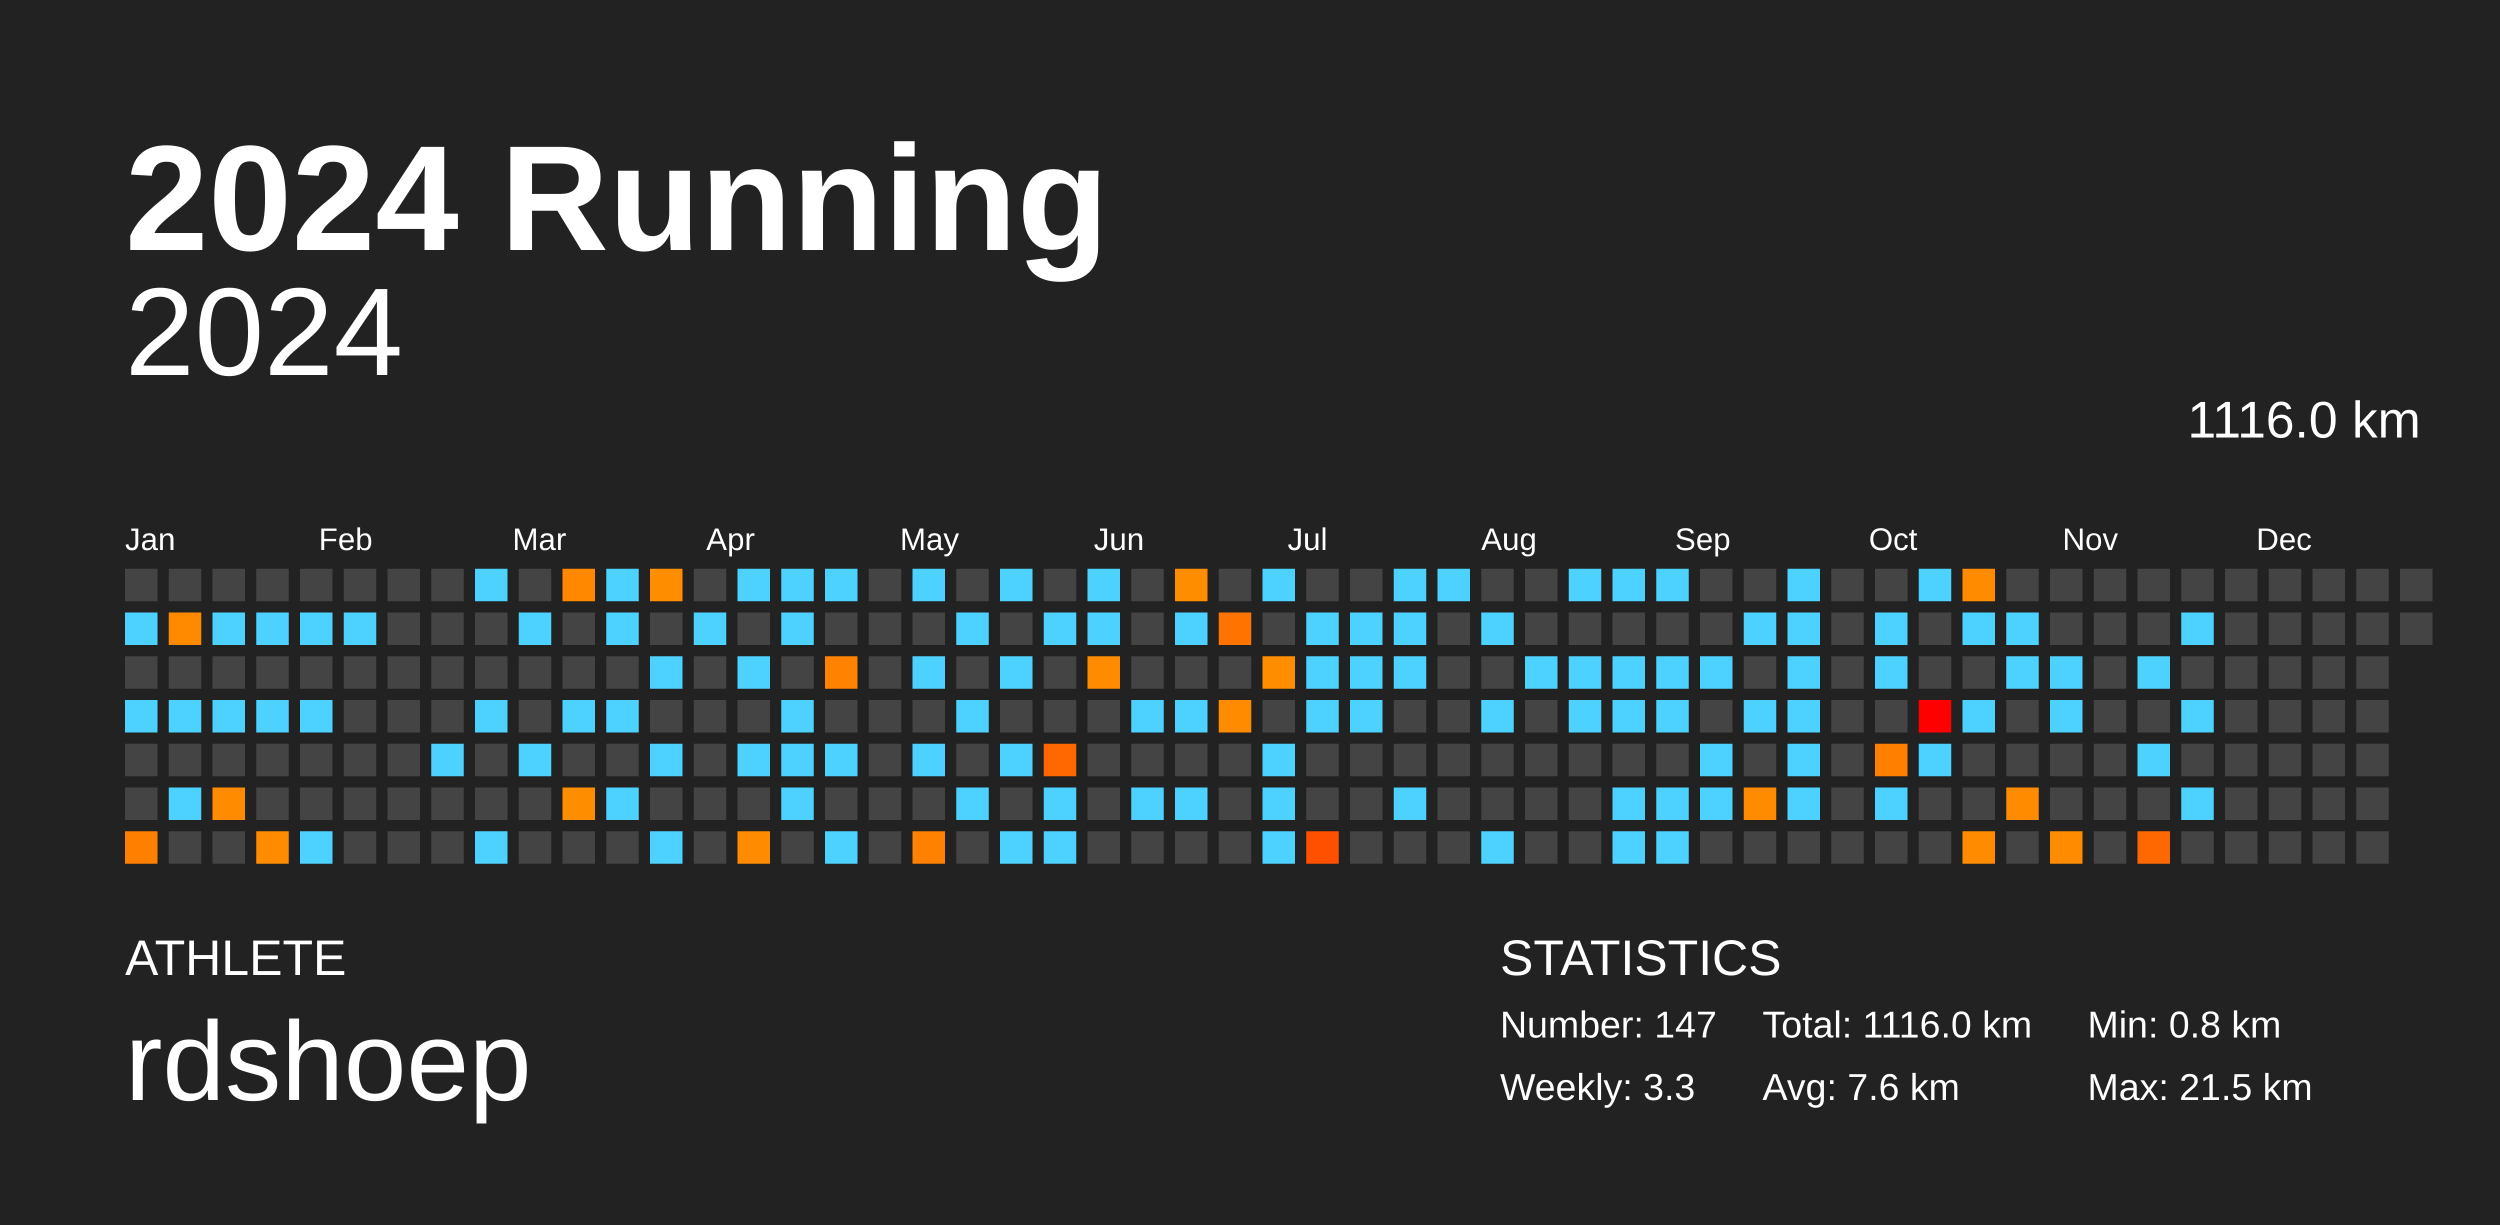
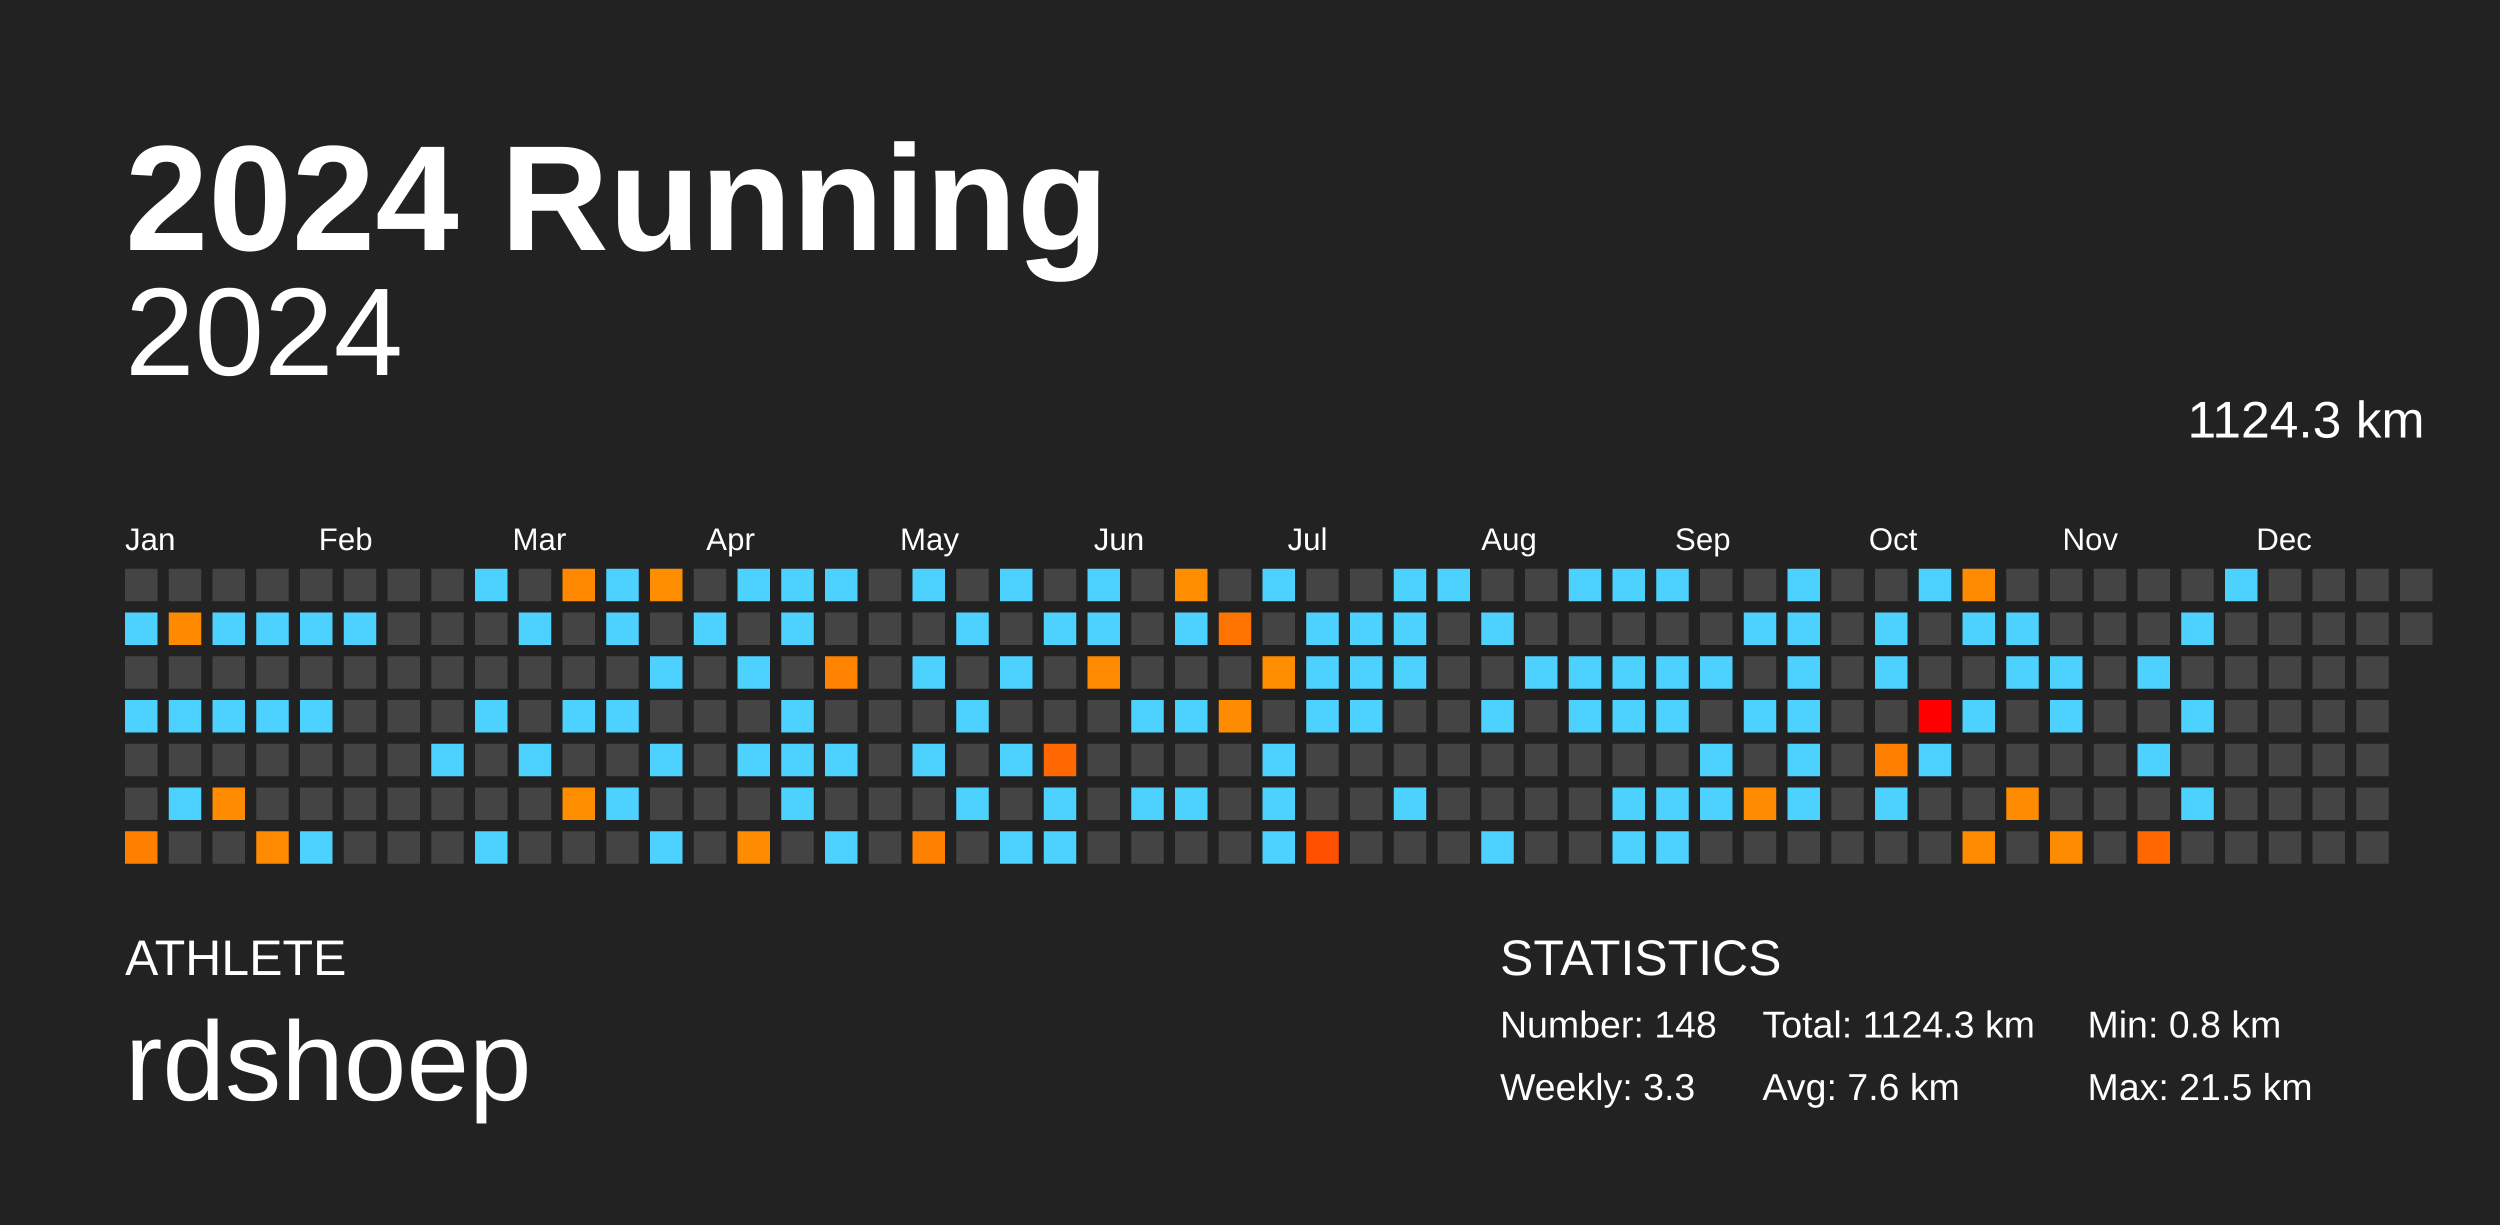
<svg xmlns="http://www.w3.org/2000/svg" baseProfile="full" height="98mm" version="1.1" viewBox="0,0,200,98" width="200mm">
  <defs />
  <rect fill="#222222" height="98" width="200" x="0" y="0" />
  <text fill="#FFFFFF" style="font-size:12px; font-family:Arial; font-weight:bold;" x="10" y="20">2024 Running</text>
  <text fill="#FFFFFF" style="font-size:4px; font-family:Arial" x="10" y="78">ATHLETE</text>
  <text fill="#FFFFFF" style="font-size:9px; font-family:Arial" x="10" y="88">rdshoep</text>
  <text fill="#FFFFFF" style="font-size:4px; font-family:Arial" x="120" y="78">STATISTICS</text>
-   <text fill="#FFFFFF" style="font-size:3px; font-family:Arial" x="120" y="83">Number: 147</text>
+   <text fill="#FFFFFF" style="font-size:3px; font-family:Arial" x="120" y="83">Number: 148</text>
  <text fill="#FFFFFF" style="font-size:3px; font-family:Arial" x="120" y="88">Weekly: 3.3</text>
-   <text fill="#FFFFFF" style="font-size:3px; font-family:Arial" x="141" y="83">Total: 1116.0 km</text>
+   <text fill="#FFFFFF" style="font-size:3px; font-family:Arial" x="141" y="83">Total: 1124.3 km</text>
  <text fill="#FFFFFF" style="font-size:3px; font-family:Arial" x="141" y="88">Avg: 7.6 km</text>
  <text fill="#FFFFFF" style="font-size:3px; font-family:Arial" x="167" y="83">Min: 0.8 km</text>
  <text fill="#FFFFFF" style="font-size:3px; font-family:Arial" x="167" y="88">Max: 21.5 km</text>
  <text alignment-baseline="hanging" fill="#FFFFFF" style="font-size:10.0px; font-family:Arial;" x="10" y="30">2024</text>
-   <text alignment-baseline="hanging" fill="#FFFFFF" style="font-size:4.125px; font-family:Arial;" x="175" y="35">1116.0 km</text>
+   <text alignment-baseline="hanging" fill="#FFFFFF" style="font-size:4.125px; font-family:Arial;" x="175" y="35">1124.3 km</text>
  <text fill="#FFFFFF" style="font-size:2.5px; font-family:Arial" x="10.0" y="44">Jan</text>
  <text fill="#FFFFFF" style="font-size:2.5px; font-family:Arial" x="25.5" y="44">Feb</text>
  <text fill="#FFFFFF" style="font-size:2.5px; font-family:Arial" x="41.0" y="44">Mar</text>
  <text fill="#FFFFFF" style="font-size:2.5px; font-family:Arial" x="56.5" y="44">Apr</text>
  <text fill="#FFFFFF" style="font-size:2.5px; font-family:Arial" x="72.0" y="44">May</text>
  <text fill="#FFFFFF" style="font-size:2.5px; font-family:Arial" x="87.5" y="44">Jun</text>
  <text fill="#FFFFFF" style="font-size:2.5px; font-family:Arial" x="103.0" y="44">Jul</text>
  <text fill="#FFFFFF" style="font-size:2.5px; font-family:Arial" x="118.5" y="44">Aug</text>
  <text fill="#FFFFFF" style="font-size:2.5px; font-family:Arial" x="134.0" y="44">Sep</text>
  <text fill="#FFFFFF" style="font-size:2.5px; font-family:Arial" x="149.5" y="44">Oct</text>
  <text fill="#FFFFFF" style="font-size:2.5px; font-family:Arial" x="165.0" y="44">Nov</text>
  <text fill="#FFFFFF" style="font-size:2.5px; font-family:Arial" x="180.5" y="44">Dec</text>
  <rect fill="#444444" height="2.6" width="2.6" x="10.0" y="45.5" />
  <rect fill="#4dd2ff" height="2.6" width="2.6" x="10.0" y="49.0" />
  <rect fill="#444444" height="2.6" width="2.6" x="10.0" y="52.5" />
  <rect fill="#4dd2ff" height="2.6" width="2.6" x="10.0" y="56.0" />
  <rect fill="#444444" height="2.6" width="2.6" x="10.0" y="59.5" />
  <rect fill="#444444" height="2.6" width="2.6" x="10.0" y="63.0" />
  <rect fill="#ff7f00" height="2.6" width="2.6" x="10.0" y="66.5" />
  <rect fill="#444444" height="2.6" width="2.6" x="13.5" y="45.5" />
  <rect fill="#ff8a00" height="2.6" width="2.6" x="13.5" y="49.0" />
  <rect fill="#444444" height="2.6" width="2.6" x="13.5" y="52.5" />
  <rect fill="#4dd2ff" height="2.6" width="2.6" x="13.5" y="56.0" />
  <rect fill="#444444" height="2.6" width="2.6" x="13.5" y="59.5" />
  <rect fill="#4dd2ff" height="2.6" width="2.6" x="13.5" y="63.0" />
  <rect fill="#444444" height="2.6" width="2.6" x="13.5" y="66.5" />
  <rect fill="#444444" height="2.6" width="2.6" x="17.0" y="45.5" />
  <rect fill="#4dd2ff" height="2.6" width="2.6" x="17.0" y="49.0" />
  <rect fill="#444444" height="2.6" width="2.6" x="17.0" y="52.5" />
  <rect fill="#4dd2ff" height="2.6" width="2.6" x="17.0" y="56.0" />
  <rect fill="#444444" height="2.6" width="2.6" x="17.0" y="59.5" />
  <rect fill="#ff8c00" height="2.6" width="2.6" x="17.0" y="63.0" />
  <rect fill="#444444" height="2.6" width="2.6" x="17.0" y="66.5" />
  <rect fill="#444444" height="2.6" width="2.6" x="20.5" y="45.5" />
  <rect fill="#4dd2ff" height="2.6" width="2.6" x="20.5" y="49.0" />
  <rect fill="#444444" height="2.6" width="2.6" x="20.5" y="52.5" />
  <rect fill="#4dd2ff" height="2.6" width="2.6" x="20.5" y="56.0" />
  <rect fill="#444444" height="2.6" width="2.6" x="20.5" y="59.5" />
  <rect fill="#444444" height="2.6" width="2.6" x="20.5" y="63.0" />
  <rect fill="#ff8c00" height="2.6" width="2.6" x="20.5" y="66.5" />
  <rect fill="#444444" height="2.6" width="2.6" x="24.0" y="45.5" />
  <rect fill="#4dd2ff" height="2.6" width="2.6" x="24.0" y="49.0" />
  <rect fill="#444444" height="2.6" width="2.6" x="24.0" y="52.5" />
  <rect fill="#4dd2ff" height="2.6" width="2.6" x="24.0" y="56.0" />
  <rect fill="#444444" height="2.6" width="2.6" x="24.0" y="59.5" />
  <rect fill="#444444" height="2.6" width="2.6" x="24.0" y="63.0" />
  <rect fill="#4dd2ff" height="2.6" width="2.6" x="24.0" y="66.5" />
  <rect fill="#444444" height="2.6" width="2.6" x="27.5" y="45.5" />
  <rect fill="#4dd2ff" height="2.6" width="2.6" x="27.5" y="49.0" />
  <rect fill="#444444" height="2.6" width="2.6" x="27.5" y="52.5" />
  <rect fill="#444444" height="2.6" width="2.6" x="27.5" y="56.0" />
  <rect fill="#444444" height="2.6" width="2.6" x="27.5" y="59.5" />
  <rect fill="#444444" height="2.6" width="2.6" x="27.5" y="63.0" />
  <rect fill="#444444" height="2.6" width="2.6" x="27.5" y="66.5" />
  <rect fill="#444444" height="2.6" width="2.6" x="31.0" y="45.5" />
  <rect fill="#444444" height="2.6" width="2.6" x="31.0" y="49.0" />
  <rect fill="#444444" height="2.6" width="2.6" x="31.0" y="52.5" />
  <rect fill="#444444" height="2.6" width="2.6" x="31.0" y="56.0" />
  <rect fill="#444444" height="2.6" width="2.6" x="31.0" y="59.5" />
  <rect fill="#444444" height="2.6" width="2.6" x="31.0" y="63.0" />
  <rect fill="#444444" height="2.6" width="2.6" x="31.0" y="66.5" />
  <rect fill="#444444" height="2.6" width="2.6" x="34.5" y="45.5" />
  <rect fill="#444444" height="2.6" width="2.6" x="34.5" y="49.0" />
  <rect fill="#444444" height="2.6" width="2.6" x="34.5" y="52.5" />
  <rect fill="#444444" height="2.6" width="2.6" x="34.5" y="56.0" />
  <rect fill="#4dd2ff" height="2.6" width="2.6" x="34.5" y="59.5" />
  <rect fill="#444444" height="2.6" width="2.6" x="34.5" y="63.0" />
  <rect fill="#444444" height="2.6" width="2.6" x="34.5" y="66.5" />
  <rect fill="#4dd2ff" height="2.6" width="2.6" x="38.0" y="45.5" />
  <rect fill="#444444" height="2.6" width="2.6" x="38.0" y="49.0" />
  <rect fill="#444444" height="2.6" width="2.6" x="38.0" y="52.5" />
  <rect fill="#4dd2ff" height="2.6" width="2.6" x="38.0" y="56.0" />
  <rect fill="#444444" height="2.6" width="2.6" x="38.0" y="59.5" />
  <rect fill="#444444" height="2.6" width="2.6" x="38.0" y="63.0" />
  <rect fill="#4dd2ff" height="2.6" width="2.6" x="38.0" y="66.5" />
  <rect fill="#444444" height="2.6" width="2.6" x="41.5" y="45.5" />
  <rect fill="#4dd2ff" height="2.6" width="2.6" x="41.5" y="49.0" />
  <rect fill="#444444" height="2.6" width="2.6" x="41.5" y="52.5" />
  <rect fill="#444444" height="2.6" width="2.6" x="41.5" y="56.0" />
  <rect fill="#4dd2ff" height="2.6" width="2.6" x="41.5" y="59.5" />
  <rect fill="#444444" height="2.6" width="2.6" x="41.5" y="63.0" />
  <rect fill="#444444" height="2.6" width="2.6" x="41.5" y="66.5" />
  <rect fill="#ff8800" height="2.6" width="2.6" x="45.0" y="45.5" />
  <rect fill="#444444" height="2.6" width="2.6" x="45.0" y="49.0" />
  <rect fill="#444444" height="2.6" width="2.6" x="45.0" y="52.5" />
  <rect fill="#4dd2ff" height="2.6" width="2.6" x="45.0" y="56.0" />
  <rect fill="#444444" height="2.6" width="2.6" x="45.0" y="59.5" />
  <rect fill="#ff8d00" height="2.6" width="2.6" x="45.0" y="63.0" />
  <rect fill="#444444" height="2.6" width="2.6" x="45.0" y="66.5" />
  <rect fill="#4dd2ff" height="2.6" width="2.6" x="48.5" y="45.5" />
  <rect fill="#4dd2ff" height="2.6" width="2.6" x="48.5" y="49.0" />
  <rect fill="#444444" height="2.6" width="2.6" x="48.5" y="52.5" />
  <rect fill="#4dd2ff" height="2.6" width="2.6" x="48.5" y="56.0" />
  <rect fill="#444444" height="2.6" width="2.6" x="48.5" y="59.5" />
  <rect fill="#4dd2ff" height="2.6" width="2.6" x="48.5" y="63.0" />
  <rect fill="#444444" height="2.6" width="2.6" x="48.5" y="66.5" />
  <rect fill="#ff8d00" height="2.6" width="2.6" x="52.0" y="45.5" />
  <rect fill="#444444" height="2.6" width="2.6" x="52.0" y="49.0" />
  <rect fill="#4dd2ff" height="2.6" width="2.6" x="52.0" y="52.5" />
  <rect fill="#444444" height="2.6" width="2.6" x="52.0" y="56.0" />
  <rect fill="#4dd2ff" height="2.6" width="2.6" x="52.0" y="59.5" />
  <rect fill="#444444" height="2.6" width="2.6" x="52.0" y="63.0" />
  <rect fill="#4dd2ff" height="2.6" width="2.6" x="52.0" y="66.5" />
  <rect fill="#444444" height="2.6" width="2.6" x="55.5" y="45.5" />
  <rect fill="#4dd2ff" height="2.6" width="2.6" x="55.5" y="49.0" />
  <rect fill="#444444" height="2.6" width="2.6" x="55.5" y="52.5" />
  <rect fill="#444444" height="2.6" width="2.6" x="55.5" y="56.0" />
  <rect fill="#444444" height="2.6" width="2.6" x="55.5" y="59.5" />
  <rect fill="#444444" height="2.6" width="2.6" x="55.5" y="63.0" />
  <rect fill="#444444" height="2.6" width="2.6" x="55.5" y="66.5" />
  <rect fill="#4dd2ff" height="2.6" width="2.6" x="59.0" y="45.5" />
  <rect fill="#444444" height="2.6" width="2.6" x="59.0" y="49.0" />
  <rect fill="#4dd2ff" height="2.6" width="2.6" x="59.0" y="52.5" />
  <rect fill="#444444" height="2.6" width="2.6" x="59.0" y="56.0" />
  <rect fill="#4dd2ff" height="2.6" width="2.6" x="59.0" y="59.5" />
  <rect fill="#444444" height="2.6" width="2.6" x="59.0" y="63.0" />
  <rect fill="#ff8c00" height="2.6" width="2.6" x="59.0" y="66.5" />
  <rect fill="#4dd2ff" height="2.6" width="2.6" x="62.5" y="45.5" />
  <rect fill="#4dd2ff" height="2.6" width="2.6" x="62.5" y="49.0" />
  <rect fill="#444444" height="2.6" width="2.6" x="62.5" y="52.5" />
  <rect fill="#4dd2ff" height="2.6" width="2.6" x="62.5" y="56.0" />
  <rect fill="#4dd2ff" height="2.6" width="2.6" x="62.5" y="59.5" />
  <rect fill="#4dd2ff" height="2.6" width="2.6" x="62.5" y="63.0" />
  <rect fill="#444444" height="2.6" width="2.6" x="62.5" y="66.5" />
  <rect fill="#4dd2ff" height="2.6" width="2.6" x="66.0" y="45.5" />
  <rect fill="#444444" height="2.6" width="2.6" x="66.0" y="49.0" />
  <rect fill="#ff8200" height="2.6" width="2.6" x="66.0" y="52.5" />
  <rect fill="#444444" height="2.6" width="2.6" x="66.0" y="56.0" />
  <rect fill="#4dd2ff" height="2.6" width="2.6" x="66.0" y="59.5" />
  <rect fill="#444444" height="2.6" width="2.6" x="66.0" y="63.0" />
  <rect fill="#4dd2ff" height="2.6" width="2.6" x="66.0" y="66.5" />
  <rect fill="#444444" height="2.6" width="2.6" x="69.5" y="45.5" />
  <rect fill="#444444" height="2.6" width="2.6" x="69.5" y="49.0" />
  <rect fill="#444444" height="2.6" width="2.6" x="69.5" y="52.5" />
  <rect fill="#444444" height="2.6" width="2.6" x="69.5" y="56.0" />
  <rect fill="#444444" height="2.6" width="2.6" x="69.5" y="59.5" />
  <rect fill="#444444" height="2.6" width="2.6" x="69.5" y="63.0" />
  <rect fill="#444444" height="2.6" width="2.6" x="69.5" y="66.5" />
  <rect fill="#4dd2ff" height="2.6" width="2.6" x="73.0" y="45.5" />
  <rect fill="#444444" height="2.6" width="2.6" x="73.0" y="49.0" />
  <rect fill="#4dd2ff" height="2.6" width="2.6" x="73.0" y="52.5" />
  <rect fill="#444444" height="2.6" width="2.6" x="73.0" y="56.0" />
  <rect fill="#4dd2ff" height="2.6" width="2.6" x="73.0" y="59.5" />
  <rect fill="#444444" height="2.6" width="2.6" x="73.0" y="63.0" />
  <rect fill="#ff8100" height="2.6" width="2.6" x="73.0" y="66.5" />
  <rect fill="#444444" height="2.6" width="2.6" x="76.5" y="45.5" />
  <rect fill="#4dd2ff" height="2.6" width="2.6" x="76.5" y="49.0" />
  <rect fill="#444444" height="2.6" width="2.6" x="76.5" y="52.5" />
  <rect fill="#4dd2ff" height="2.6" width="2.6" x="76.5" y="56.0" />
  <rect fill="#444444" height="2.6" width="2.6" x="76.5" y="59.5" />
  <rect fill="#4dd2ff" height="2.6" width="2.6" x="76.5" y="63.0" />
  <rect fill="#444444" height="2.6" width="2.6" x="76.5" y="66.5" />
  <rect fill="#4dd2ff" height="2.6" width="2.6" x="80.0" y="45.5" />
  <rect fill="#444444" height="2.6" width="2.6" x="80.0" y="49.0" />
  <rect fill="#4dd2ff" height="2.6" width="2.6" x="80.0" y="52.5" />
  <rect fill="#444444" height="2.6" width="2.6" x="80.0" y="56.0" />
  <rect fill="#4dd2ff" height="2.6" width="2.6" x="80.0" y="59.5" />
  <rect fill="#444444" height="2.6" width="2.6" x="80.0" y="63.0" />
  <rect fill="#4dd2ff" height="2.6" width="2.6" x="80.0" y="66.5" />
  <rect fill="#444444" height="2.6" width="2.6" x="83.5" y="45.5" />
  <rect fill="#4dd2ff" height="2.6" width="2.6" x="83.5" y="49.0" />
  <rect fill="#444444" height="2.6" width="2.6" x="83.5" y="52.5" />
  <rect fill="#444444" height="2.6" width="2.6" x="83.5" y="56.0" />
  <rect fill="#ff6800" height="2.6" width="2.6" x="83.5" y="59.5" />
  <rect fill="#4dd2ff" height="2.6" width="2.6" x="83.5" y="63.0" />
  <rect fill="#4dd2ff" height="2.6" width="2.6" x="83.5" y="66.5" />
  <rect fill="#4dd2ff" height="2.6" width="2.6" x="87.0" y="45.5" />
  <rect fill="#4dd2ff" height="2.6" width="2.6" x="87.0" y="49.0" />
  <rect fill="#ff8c00" height="2.6" width="2.6" x="87.0" y="52.5" />
  <rect fill="#444444" height="2.6" width="2.6" x="87.0" y="56.0" />
  <rect fill="#444444" height="2.6" width="2.6" x="87.0" y="59.5" />
  <rect fill="#444444" height="2.6" width="2.6" x="87.0" y="63.0" />
  <rect fill="#444444" height="2.6" width="2.6" x="87.0" y="66.5" />
  <rect fill="#444444" height="2.6" width="2.6" x="90.5" y="45.5" />
  <rect fill="#444444" height="2.6" width="2.6" x="90.5" y="49.0" />
  <rect fill="#444444" height="2.6" width="2.6" x="90.5" y="52.5" />
  <rect fill="#4dd2ff" height="2.6" width="2.6" x="90.5" y="56.0" />
  <rect fill="#444444" height="2.6" width="2.6" x="90.5" y="59.5" />
  <rect fill="#4dd2ff" height="2.6" width="2.6" x="90.5" y="63.0" />
  <rect fill="#444444" height="2.6" width="2.6" x="90.5" y="66.5" />
  <rect fill="#ff8d00" height="2.6" width="2.6" x="94.0" y="45.5" />
  <rect fill="#4dd2ff" height="2.6" width="2.6" x="94.0" y="49.0" />
  <rect fill="#444444" height="2.6" width="2.6" x="94.0" y="52.5" />
  <rect fill="#4dd2ff" height="2.6" width="2.6" x="94.0" y="56.0" />
  <rect fill="#444444" height="2.6" width="2.6" x="94.0" y="59.5" />
  <rect fill="#4dd2ff" height="2.6" width="2.6" x="94.0" y="63.0" />
  <rect fill="#444444" height="2.6" width="2.6" x="94.0" y="66.5" />
  <rect fill="#444444" height="2.6" width="2.6" x="97.5" y="45.5" />
  <rect fill="#ff7300" height="2.6" width="2.6" x="97.5" y="49.0" />
  <rect fill="#444444" height="2.6" width="2.6" x="97.5" y="52.5" />
  <rect fill="#ff8c00" height="2.6" width="2.6" x="97.5" y="56.0" />
  <rect fill="#444444" height="2.6" width="2.6" x="97.5" y="59.5" />
  <rect fill="#444444" height="2.6" width="2.6" x="97.5" y="63.0" />
  <rect fill="#444444" height="2.6" width="2.6" x="97.5" y="66.5" />
  <rect fill="#4dd2ff" height="2.6" width="2.6" x="101.0" y="45.5" />
  <rect fill="#444444" height="2.6" width="2.6" x="101.0" y="49.0" />
  <rect fill="#ff8d00" height="2.6" width="2.6" x="101.0" y="52.5" />
  <rect fill="#444444" height="2.6" width="2.6" x="101.0" y="56.0" />
  <rect fill="#4dd2ff" height="2.6" width="2.6" x="101.0" y="59.5" />
  <rect fill="#4dd2ff" height="2.6" width="2.6" x="101.0" y="63.0" />
  <rect fill="#4dd2ff" height="2.6" width="2.6" x="101.0" y="66.5" />
  <rect fill="#444444" height="2.6" width="2.6" x="104.5" y="45.5" />
  <rect fill="#4dd2ff" height="2.6" width="2.6" x="104.5" y="49.0" />
  <rect fill="#4dd2ff" height="2.6" width="2.6" x="104.5" y="52.5" />
  <rect fill="#4dd2ff" height="2.6" width="2.6" x="104.5" y="56.0" />
  <rect fill="#444444" height="2.6" width="2.6" x="104.5" y="59.5" />
  <rect fill="#444444" height="2.6" width="2.6" x="104.5" y="63.0" />
  <rect fill="#ff5000" height="2.6" width="2.6" x="104.5" y="66.5" />
  <rect fill="#444444" height="2.6" width="2.6" x="108.0" y="45.5" />
  <rect fill="#4dd2ff" height="2.6" width="2.6" x="108.0" y="49.0" />
  <rect fill="#4dd2ff" height="2.6" width="2.6" x="108.0" y="52.5" />
  <rect fill="#4dd2ff" height="2.6" width="2.6" x="108.0" y="56.0" />
  <rect fill="#444444" height="2.6" width="2.6" x="108.0" y="59.5" />
  <rect fill="#444444" height="2.6" width="2.6" x="108.0" y="63.0" />
  <rect fill="#444444" height="2.6" width="2.6" x="108.0" y="66.5" />
  <rect fill="#4dd2ff" height="2.6" width="2.6" x="111.5" y="45.5" />
  <rect fill="#4dd2ff" height="2.6" width="2.6" x="111.5" y="49.0" />
  <rect fill="#4dd2ff" height="2.6" width="2.6" x="111.5" y="52.5" />
  <rect fill="#444444" height="2.6" width="2.6" x="111.5" y="56.0" />
  <rect fill="#444444" height="2.6" width="2.6" x="111.5" y="59.5" />
  <rect fill="#4dd2ff" height="2.6" width="2.6" x="111.5" y="63.0" />
  <rect fill="#444444" height="2.6" width="2.6" x="111.5" y="66.5" />
  <rect fill="#4dd2ff" height="2.6" width="2.6" x="115.0" y="45.5" />
  <rect fill="#444444" height="2.6" width="2.6" x="115.0" y="49.0" />
  <rect fill="#444444" height="2.6" width="2.6" x="115.0" y="52.5" />
  <rect fill="#444444" height="2.6" width="2.6" x="115.0" y="56.0" />
  <rect fill="#444444" height="2.6" width="2.6" x="115.0" y="59.5" />
  <rect fill="#444444" height="2.6" width="2.6" x="115.0" y="63.0" />
  <rect fill="#444444" height="2.6" width="2.6" x="115.0" y="66.5" />
  <rect fill="#444444" height="2.6" width="2.6" x="118.5" y="45.5" />
  <rect fill="#4dd2ff" height="2.6" width="2.6" x="118.5" y="49.0" />
  <rect fill="#444444" height="2.6" width="2.6" x="118.5" y="52.5" />
  <rect fill="#4dd2ff" height="2.6" width="2.6" x="118.5" y="56.0" />
  <rect fill="#444444" height="2.6" width="2.6" x="118.5" y="59.5" />
  <rect fill="#444444" height="2.6" width="2.6" x="118.5" y="63.0" />
  <rect fill="#4dd2ff" height="2.6" width="2.6" x="118.5" y="66.5" />
  <rect fill="#444444" height="2.6" width="2.6" x="122.0" y="45.5" />
  <rect fill="#444444" height="2.6" width="2.6" x="122.0" y="49.0" />
  <rect fill="#4dd2ff" height="2.6" width="2.6" x="122.0" y="52.5" />
  <rect fill="#444444" height="2.6" width="2.6" x="122.0" y="56.0" />
  <rect fill="#444444" height="2.6" width="2.6" x="122.0" y="59.5" />
  <rect fill="#444444" height="2.6" width="2.6" x="122.0" y="63.0" />
  <rect fill="#444444" height="2.6" width="2.6" x="122.0" y="66.5" />
  <rect fill="#4dd2ff" height="2.6" width="2.6" x="125.5" y="45.5" />
  <rect fill="#444444" height="2.6" width="2.6" x="125.5" y="49.0" />
  <rect fill="#4dd2ff" height="2.6" width="2.6" x="125.5" y="52.5" />
  <rect fill="#4dd2ff" height="2.6" width="2.6" x="125.5" y="56.0" />
  <rect fill="#444444" height="2.6" width="2.6" x="125.5" y="59.5" />
  <rect fill="#444444" height="2.6" width="2.6" x="125.5" y="63.0" />
  <rect fill="#444444" height="2.6" width="2.6" x="125.5" y="66.5" />
  <rect fill="#4dd2ff" height="2.6" width="2.6" x="129.0" y="45.5" />
  <rect fill="#444444" height="2.6" width="2.6" x="129.0" y="49.0" />
  <rect fill="#4dd2ff" height="2.6" width="2.6" x="129.0" y="52.5" />
  <rect fill="#4dd2ff" height="2.6" width="2.6" x="129.0" y="56.0" />
  <rect fill="#444444" height="2.6" width="2.6" x="129.0" y="59.5" />
  <rect fill="#4dd2ff" height="2.6" width="2.6" x="129.0" y="63.0" />
  <rect fill="#4dd2ff" height="2.6" width="2.6" x="129.0" y="66.5" />
  <rect fill="#4dd2ff" height="2.6" width="2.6" x="132.5" y="45.5" />
  <rect fill="#444444" height="2.6" width="2.6" x="132.5" y="49.0" />
  <rect fill="#4dd2ff" height="2.6" width="2.6" x="132.5" y="52.5" />
  <rect fill="#4dd2ff" height="2.6" width="2.6" x="132.5" y="56.0" />
  <rect fill="#444444" height="2.6" width="2.6" x="132.5" y="59.5" />
  <rect fill="#4dd2ff" height="2.6" width="2.6" x="132.5" y="63.0" />
  <rect fill="#4dd2ff" height="2.6" width="2.6" x="132.5" y="66.5" />
  <rect fill="#444444" height="2.6" width="2.6" x="136.0" y="45.5" />
  <rect fill="#444444" height="2.6" width="2.6" x="136.0" y="49.0" />
  <rect fill="#4dd2ff" height="2.6" width="2.6" x="136.0" y="52.5" />
  <rect fill="#444444" height="2.6" width="2.6" x="136.0" y="56.0" />
  <rect fill="#4dd2ff" height="2.6" width="2.6" x="136.0" y="59.5" />
  <rect fill="#4dd2ff" height="2.6" width="2.6" x="136.0" y="63.0" />
  <rect fill="#444444" height="2.6" width="2.6" x="136.0" y="66.5" />
  <rect fill="#444444" height="2.6" width="2.6" x="139.5" y="45.5" />
  <rect fill="#4dd2ff" height="2.6" width="2.6" x="139.5" y="49.0" />
  <rect fill="#444444" height="2.6" width="2.6" x="139.5" y="52.5" />
  <rect fill="#4dd2ff" height="2.6" width="2.6" x="139.5" y="56.0" />
  <rect fill="#444444" height="2.6" width="2.6" x="139.5" y="59.5" />
  <rect fill="#ff8c00" height="2.6" width="2.6" x="139.5" y="63.0" />
  <rect fill="#444444" height="2.6" width="2.6" x="139.5" y="66.5" />
  <rect fill="#4dd2ff" height="2.6" width="2.6" x="143.0" y="45.5" />
  <rect fill="#4dd2ff" height="2.6" width="2.6" x="143.0" y="49.0" />
  <rect fill="#4dd2ff" height="2.6" width="2.6" x="143.0" y="52.5" />
  <rect fill="#4dd2ff" height="2.6" width="2.6" x="143.0" y="56.0" />
  <rect fill="#4dd2ff" height="2.6" width="2.6" x="143.0" y="59.5" />
  <rect fill="#4dd2ff" height="2.6" width="2.6" x="143.0" y="63.0" />
  <rect fill="#444444" height="2.6" width="2.6" x="143.0" y="66.5" />
  <rect fill="#444444" height="2.6" width="2.6" x="146.5" y="45.5" />
  <rect fill="#444444" height="2.6" width="2.6" x="146.5" y="49.0" />
  <rect fill="#444444" height="2.6" width="2.6" x="146.5" y="52.5" />
  <rect fill="#444444" height="2.6" width="2.6" x="146.5" y="56.0" />
  <rect fill="#444444" height="2.6" width="2.6" x="146.5" y="59.5" />
  <rect fill="#444444" height="2.6" width="2.6" x="146.5" y="63.0" />
  <rect fill="#444444" height="2.6" width="2.6" x="146.5" y="66.5" />
  <rect fill="#444444" height="2.6" width="2.6" x="150.0" y="45.5" />
  <rect fill="#4dd2ff" height="2.6" width="2.6" x="150.0" y="49.0" />
  <rect fill="#4dd2ff" height="2.6" width="2.6" x="150.0" y="52.5" />
  <rect fill="#444444" height="2.6" width="2.6" x="150.0" y="56.0" />
  <rect fill="#ff7f00" height="2.6" width="2.6" x="150.0" y="59.5" />
  <rect fill="#4dd2ff" height="2.6" width="2.6" x="150.0" y="63.0" />
  <rect fill="#444444" height="2.6" width="2.6" x="150.0" y="66.5" />
  <rect fill="#4dd2ff" height="2.6" width="2.6" x="153.5" y="45.5" />
  <rect fill="#444444" height="2.6" width="2.6" x="153.5" y="49.0" />
  <rect fill="#444444" height="2.6" width="2.6" x="153.5" y="52.5" />
  <rect fill="red" height="2.6" width="2.6" x="153.5" y="56.0" />
  <rect fill="#4dd2ff" height="2.6" width="2.6" x="153.5" y="59.5" />
  <rect fill="#444444" height="2.6" width="2.6" x="153.5" y="63.0" />
  <rect fill="#444444" height="2.6" width="2.6" x="153.5" y="66.5" />
  <rect fill="#ff8c00" height="2.6" width="2.6" x="157.0" y="45.5" />
  <rect fill="#4dd2ff" height="2.6" width="2.6" x="157.0" y="49.0" />
  <rect fill="#444444" height="2.6" width="2.6" x="157.0" y="52.5" />
  <rect fill="#4dd2ff" height="2.6" width="2.6" x="157.0" y="56.0" />
  <rect fill="#444444" height="2.6" width="2.6" x="157.0" y="59.5" />
  <rect fill="#444444" height="2.6" width="2.6" x="157.0" y="63.0" />
  <rect fill="#ff8b00" height="2.6" width="2.6" x="157.0" y="66.5" />
  <rect fill="#444444" height="2.6" width="2.6" x="160.5" y="45.5" />
  <rect fill="#4dd2ff" height="2.6" width="2.6" x="160.5" y="49.0" />
  <rect fill="#4dd2ff" height="2.6" width="2.6" x="160.5" y="52.5" />
  <rect fill="#444444" height="2.6" width="2.6" x="160.5" y="56.0" />
  <rect fill="#444444" height="2.6" width="2.6" x="160.5" y="59.5" />
  <rect fill="#ff8b00" height="2.6" width="2.6" x="160.5" y="63.0" />
  <rect fill="#444444" height="2.6" width="2.6" x="160.5" y="66.5" />
  <rect fill="#444444" height="2.6" width="2.6" x="164.0" y="45.5" />
  <rect fill="#444444" height="2.6" width="2.6" x="164.0" y="49.0" />
  <rect fill="#4dd2ff" height="2.6" width="2.6" x="164.0" y="52.5" />
  <rect fill="#4dd2ff" height="2.6" width="2.6" x="164.0" y="56.0" />
  <rect fill="#444444" height="2.6" width="2.6" x="164.0" y="59.5" />
  <rect fill="#444444" height="2.6" width="2.6" x="164.0" y="63.0" />
  <rect fill="#ff8c00" height="2.6" width="2.6" x="164.0" y="66.5" />
  <rect fill="#444444" height="2.6" width="2.6" x="167.5" y="45.5" />
  <rect fill="#444444" height="2.6" width="2.6" x="167.5" y="49.0" />
  <rect fill="#444444" height="2.6" width="2.6" x="167.5" y="52.5" />
  <rect fill="#444444" height="2.6" width="2.6" x="167.5" y="56.0" />
  <rect fill="#444444" height="2.6" width="2.6" x="167.5" y="59.5" />
  <rect fill="#444444" height="2.6" width="2.6" x="167.5" y="63.0" />
  <rect fill="#444444" height="2.6" width="2.6" x="167.5" y="66.5" />
  <rect fill="#444444" height="2.6" width="2.6" x="171.0" y="45.5" />
  <rect fill="#444444" height="2.6" width="2.6" x="171.0" y="49.0" />
  <rect fill="#4dd2ff" height="2.6" width="2.6" x="171.0" y="52.5" />
  <rect fill="#444444" height="2.6" width="2.6" x="171.0" y="56.0" />
  <rect fill="#4dd2ff" height="2.6" width="2.6" x="171.0" y="59.5" />
  <rect fill="#444444" height="2.6" width="2.6" x="171.0" y="63.0" />
  <rect fill="#ff6700" height="2.6" width="2.6" x="171.0" y="66.5" />
  <rect fill="#444444" height="2.6" width="2.6" x="174.5" y="45.5" />
  <rect fill="#4dd2ff" height="2.6" width="2.6" x="174.5" y="49.0" />
  <rect fill="#444444" height="2.6" width="2.6" x="174.5" y="52.5" />
  <rect fill="#4dd2ff" height="2.6" width="2.6" x="174.5" y="56.0" />
  <rect fill="#444444" height="2.6" width="2.6" x="174.5" y="59.5" />
  <rect fill="#4dd2ff" height="2.6" width="2.6" x="174.5" y="63.0" />
  <rect fill="#444444" height="2.6" width="2.6" x="174.5" y="66.5" />
-   <rect fill="#444444" height="2.6" width="2.6" x="178.0" y="45.5" />
+   <rect fill="#4dd2ff" height="2.6" width="2.6" x="178.0" y="45.5" />
  <rect fill="#444444" height="2.6" width="2.6" x="178.0" y="49.0" />
  <rect fill="#444444" height="2.6" width="2.6" x="178.0" y="52.5" />
  <rect fill="#444444" height="2.6" width="2.6" x="178.0" y="56.0" />
  <rect fill="#444444" height="2.6" width="2.6" x="178.0" y="59.5" />
  <rect fill="#444444" height="2.6" width="2.6" x="178.0" y="63.0" />
  <rect fill="#444444" height="2.6" width="2.6" x="178.0" y="66.5" />
  <rect fill="#444444" height="2.6" width="2.6" x="181.5" y="45.5" />
  <rect fill="#444444" height="2.6" width="2.6" x="181.5" y="49.0" />
  <rect fill="#444444" height="2.6" width="2.6" x="181.5" y="52.5" />
  <rect fill="#444444" height="2.6" width="2.6" x="181.5" y="56.0" />
  <rect fill="#444444" height="2.6" width="2.6" x="181.5" y="59.5" />
  <rect fill="#444444" height="2.6" width="2.6" x="181.5" y="63.0" />
  <rect fill="#444444" height="2.6" width="2.6" x="181.5" y="66.5" />
  <rect fill="#444444" height="2.6" width="2.6" x="185.0" y="45.5" />
  <rect fill="#444444" height="2.6" width="2.6" x="185.0" y="49.0" />
  <rect fill="#444444" height="2.6" width="2.6" x="185.0" y="52.5" />
  <rect fill="#444444" height="2.6" width="2.6" x="185.0" y="56.0" />
  <rect fill="#444444" height="2.6" width="2.6" x="185.0" y="59.5" />
  <rect fill="#444444" height="2.6" width="2.6" x="185.0" y="63.0" />
  <rect fill="#444444" height="2.6" width="2.6" x="185.0" y="66.5" />
  <rect fill="#444444" height="2.6" width="2.6" x="188.5" y="45.5" />
  <rect fill="#444444" height="2.6" width="2.6" x="188.5" y="49.0" />
  <rect fill="#444444" height="2.6" width="2.6" x="188.5" y="52.5" />
  <rect fill="#444444" height="2.6" width="2.6" x="188.5" y="56.0" />
  <rect fill="#444444" height="2.6" width="2.6" x="188.5" y="59.5" />
  <rect fill="#444444" height="2.6" width="2.6" x="188.5" y="63.0" />
  <rect fill="#444444" height="2.6" width="2.6" x="188.5" y="66.5" />
  <rect fill="#444444" height="2.6" width="2.6" x="192.0" y="45.5" />
  <rect fill="#444444" height="2.6" width="2.6" x="192.0" y="49.0" />
</svg>
